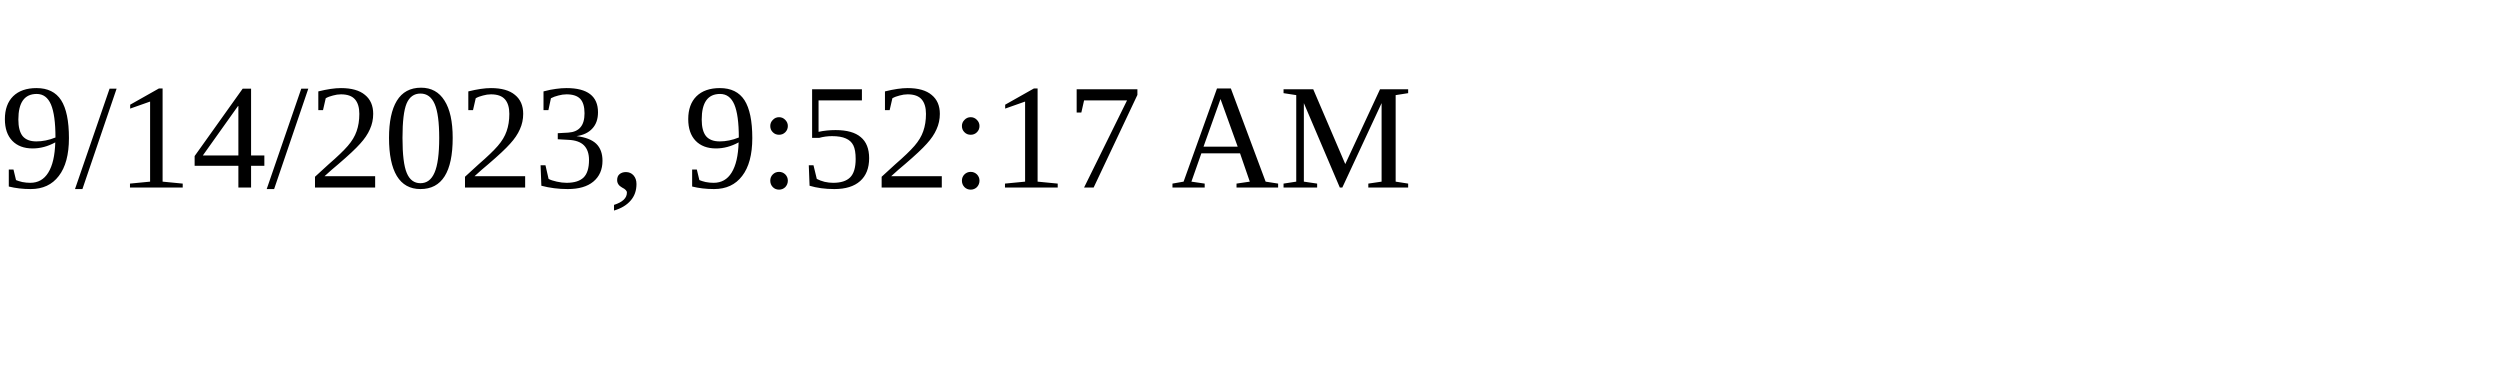
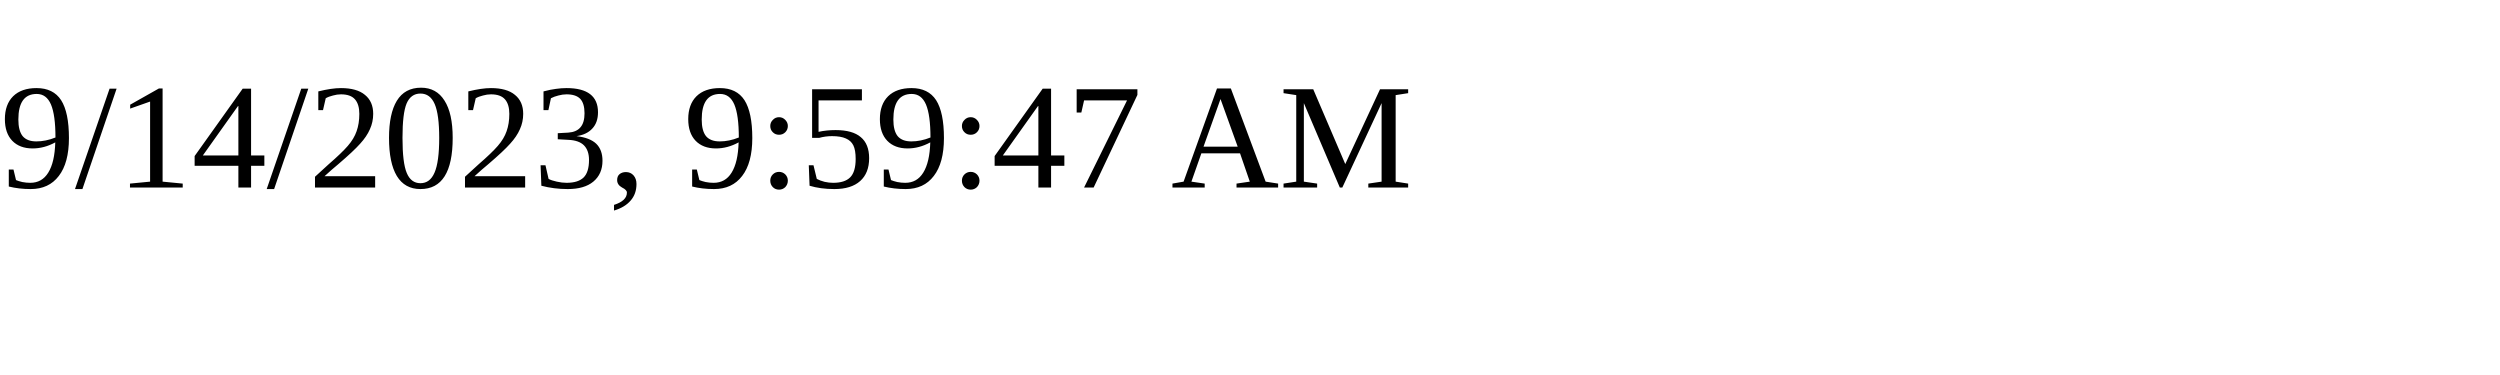
<svg xmlns="http://www.w3.org/2000/svg" height="30" width="200">
-   <text x="0" y="15">9/14/2023, 9:52:17 AM</text>
+   <text x="0" y="15">9/14/2023, 9:59:47 AM</text>
</svg>
